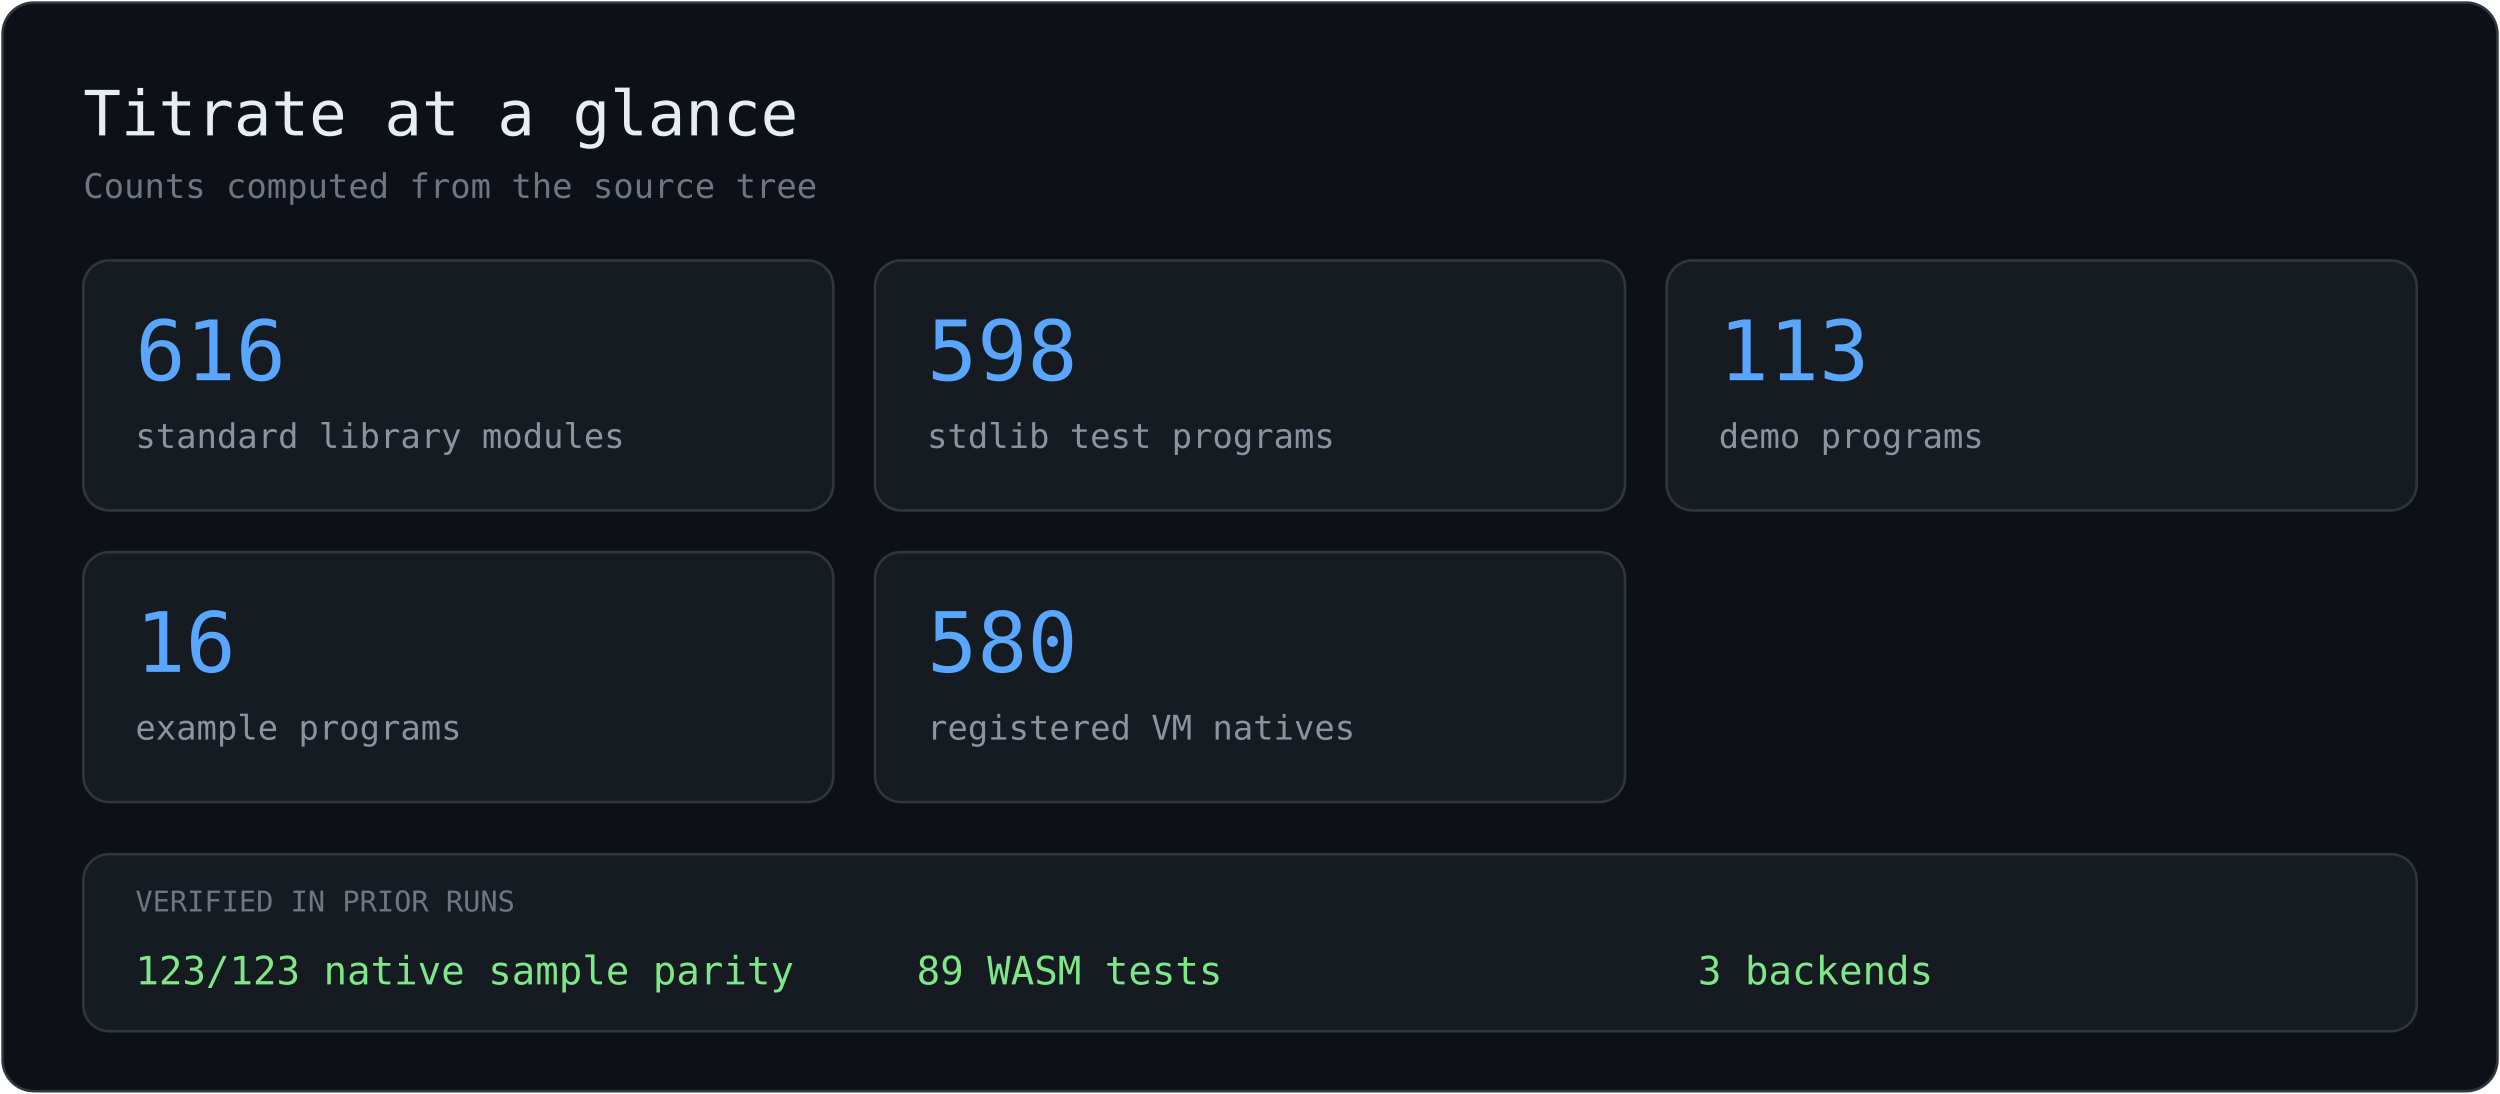
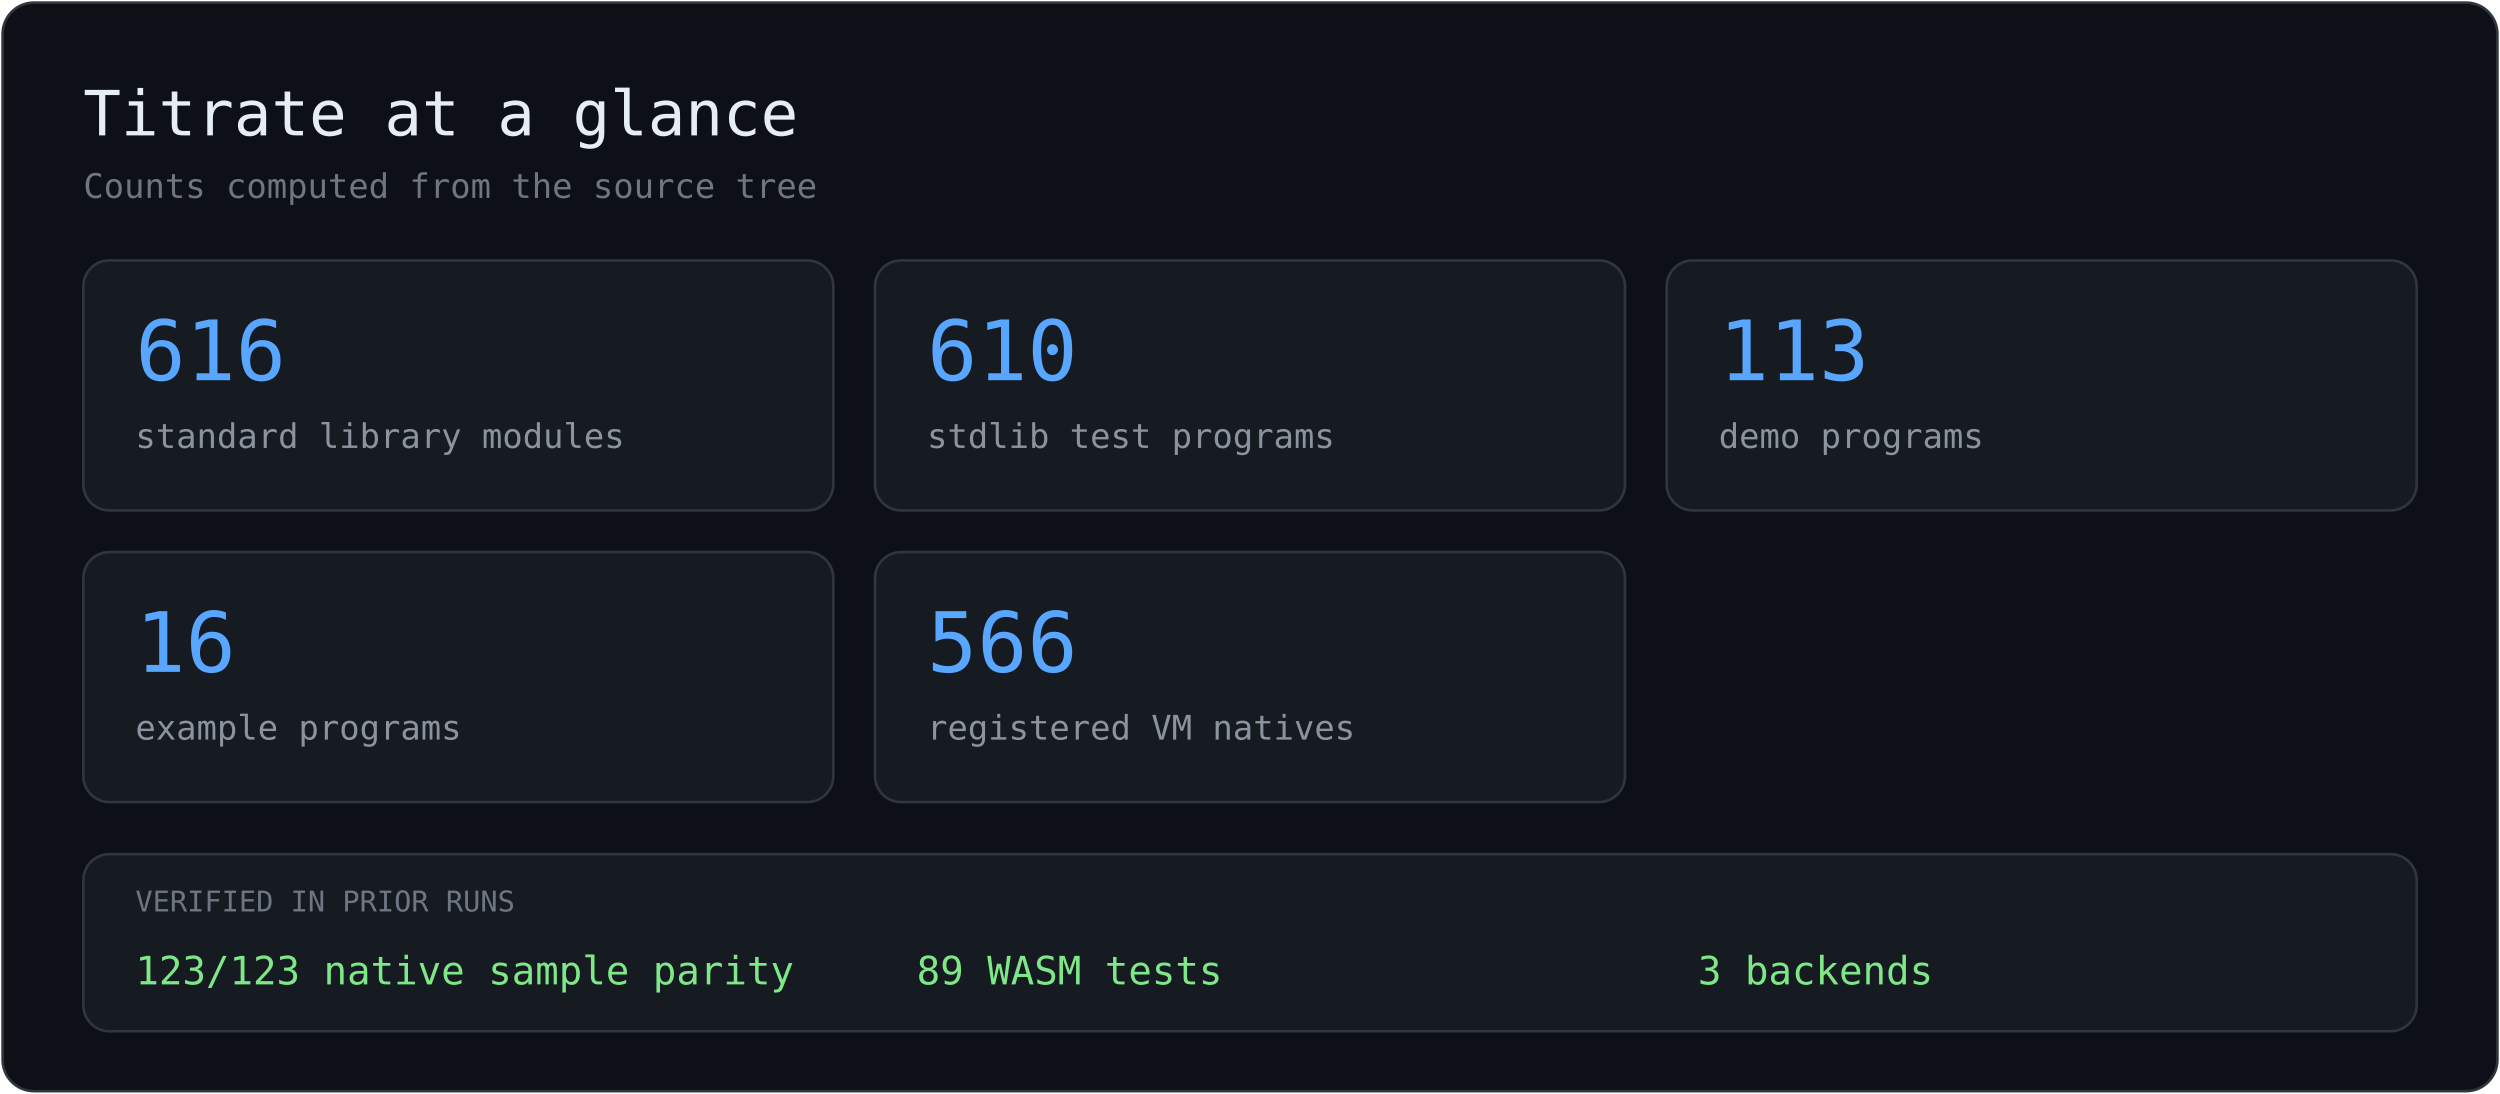
<svg xmlns="http://www.w3.org/2000/svg" width="960" height="420" viewBox="0 0 960 420" role="img" aria-label="Titrate repository statistics">
  <rect x="1" y="1" width="958" height="418" rx="12" fill="#0d1117" stroke="#30363d" />
  <text x="32" y="52" fill="#e6edf3" font-family="Consolas, Menlo, monospace" font-size="24">Titrate at a glance</text>
  <text x="32" y="76" fill="#6e7681" font-family="Consolas, Menlo, monospace" font-size="13">Counts computed from the source tree</text>
  <rect x="32" y="100" width="288" height="96" rx="10" fill="#161b22" stroke="#30363d" />
  <text x="52" y="146" fill="#58a6ff" font-family="Consolas, Menlo, monospace" font-size="32">616</text>
  <text x="52" y="172" fill="#8b949e" font-family="Consolas, Menlo, monospace" font-size="13">standard library modules</text>
  <rect x="336" y="100" width="288" height="96" rx="10" fill="#161b22" stroke="#30363d" />
-   <text x="356" y="146" fill="#58a6ff" font-family="Consolas, Menlo, monospace" font-size="32">598</text>
+   <text x="356" y="146" fill="#58a6ff" font-family="Consolas, Menlo, monospace" font-size="32">610</text>
  <text x="356" y="172" fill="#8b949e" font-family="Consolas, Menlo, monospace" font-size="13">stdlib test programs</text>
  <rect x="640" y="100" width="288" height="96" rx="10" fill="#161b22" stroke="#30363d" />
  <text x="660" y="146" fill="#58a6ff" font-family="Consolas, Menlo, monospace" font-size="32">113</text>
  <text x="660" y="172" fill="#8b949e" font-family="Consolas, Menlo, monospace" font-size="13">demo programs</text>
  <rect x="32" y="212" width="288" height="96" rx="10" fill="#161b22" stroke="#30363d" />
  <text x="52" y="258" fill="#58a6ff" font-family="Consolas, Menlo, monospace" font-size="32">16</text>
  <text x="52" y="284" fill="#8b949e" font-family="Consolas, Menlo, monospace" font-size="13">example programs</text>
  <rect x="336" y="212" width="288" height="96" rx="10" fill="#161b22" stroke="#30363d" />
-   <text x="356" y="258" fill="#58a6ff" font-family="Consolas, Menlo, monospace" font-size="32">580</text>
+   <text x="356" y="258" fill="#58a6ff" font-family="Consolas, Menlo, monospace" font-size="32">566</text>
  <text x="356" y="284" fill="#8b949e" font-family="Consolas, Menlo, monospace" font-size="13">registered VM natives</text>
  <rect x="32" y="328" width="896" height="68" rx="10" fill="#161b22" stroke="#30363d" />
  <text x="52" y="350" fill="#6e7681" font-family="Consolas, Menlo, monospace" font-size="11">VERIFIED IN PRIOR RUNS</text>
  <text x="52" y="378" fill="#7ee787" font-family="Consolas, Menlo, monospace" font-size="15">123/123 native sample parity</text>
  <text x="352" y="378" fill="#7ee787" font-family="Consolas, Menlo, monospace" font-size="15">89 WASM tests</text>
  <text x="652" y="378" fill="#7ee787" font-family="Consolas, Menlo, monospace" font-size="15">3 backends</text>
</svg>
